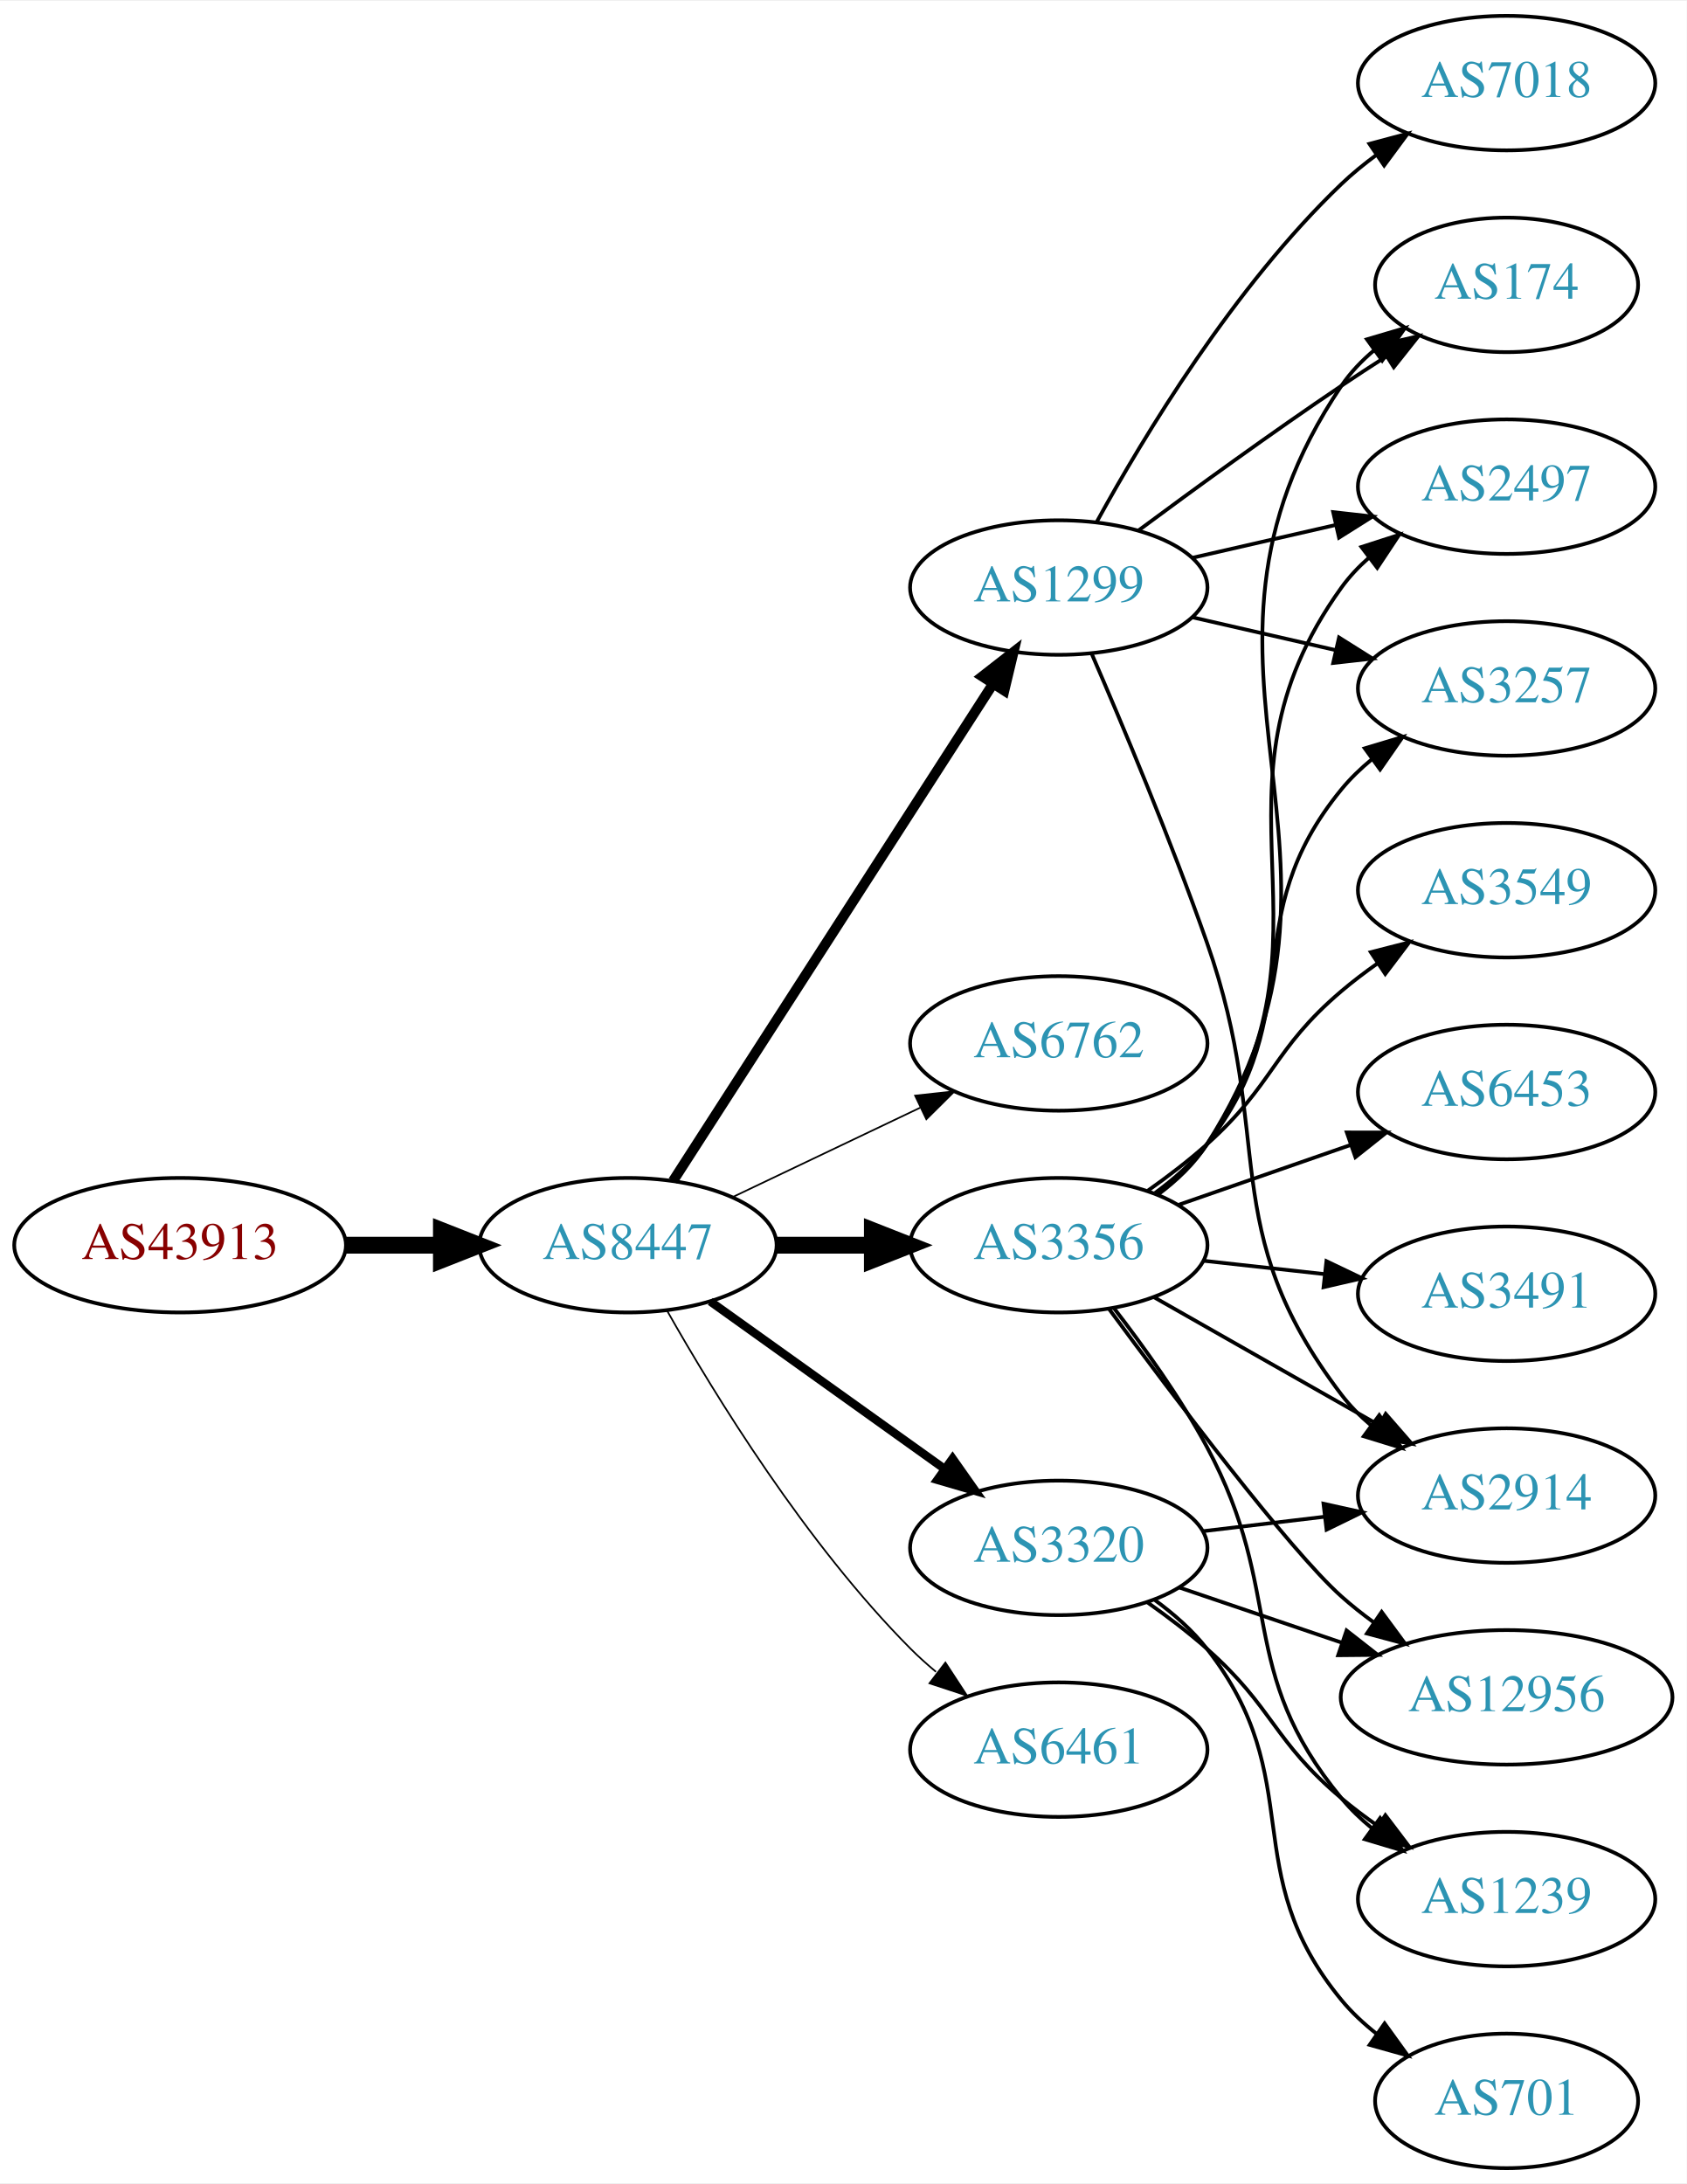
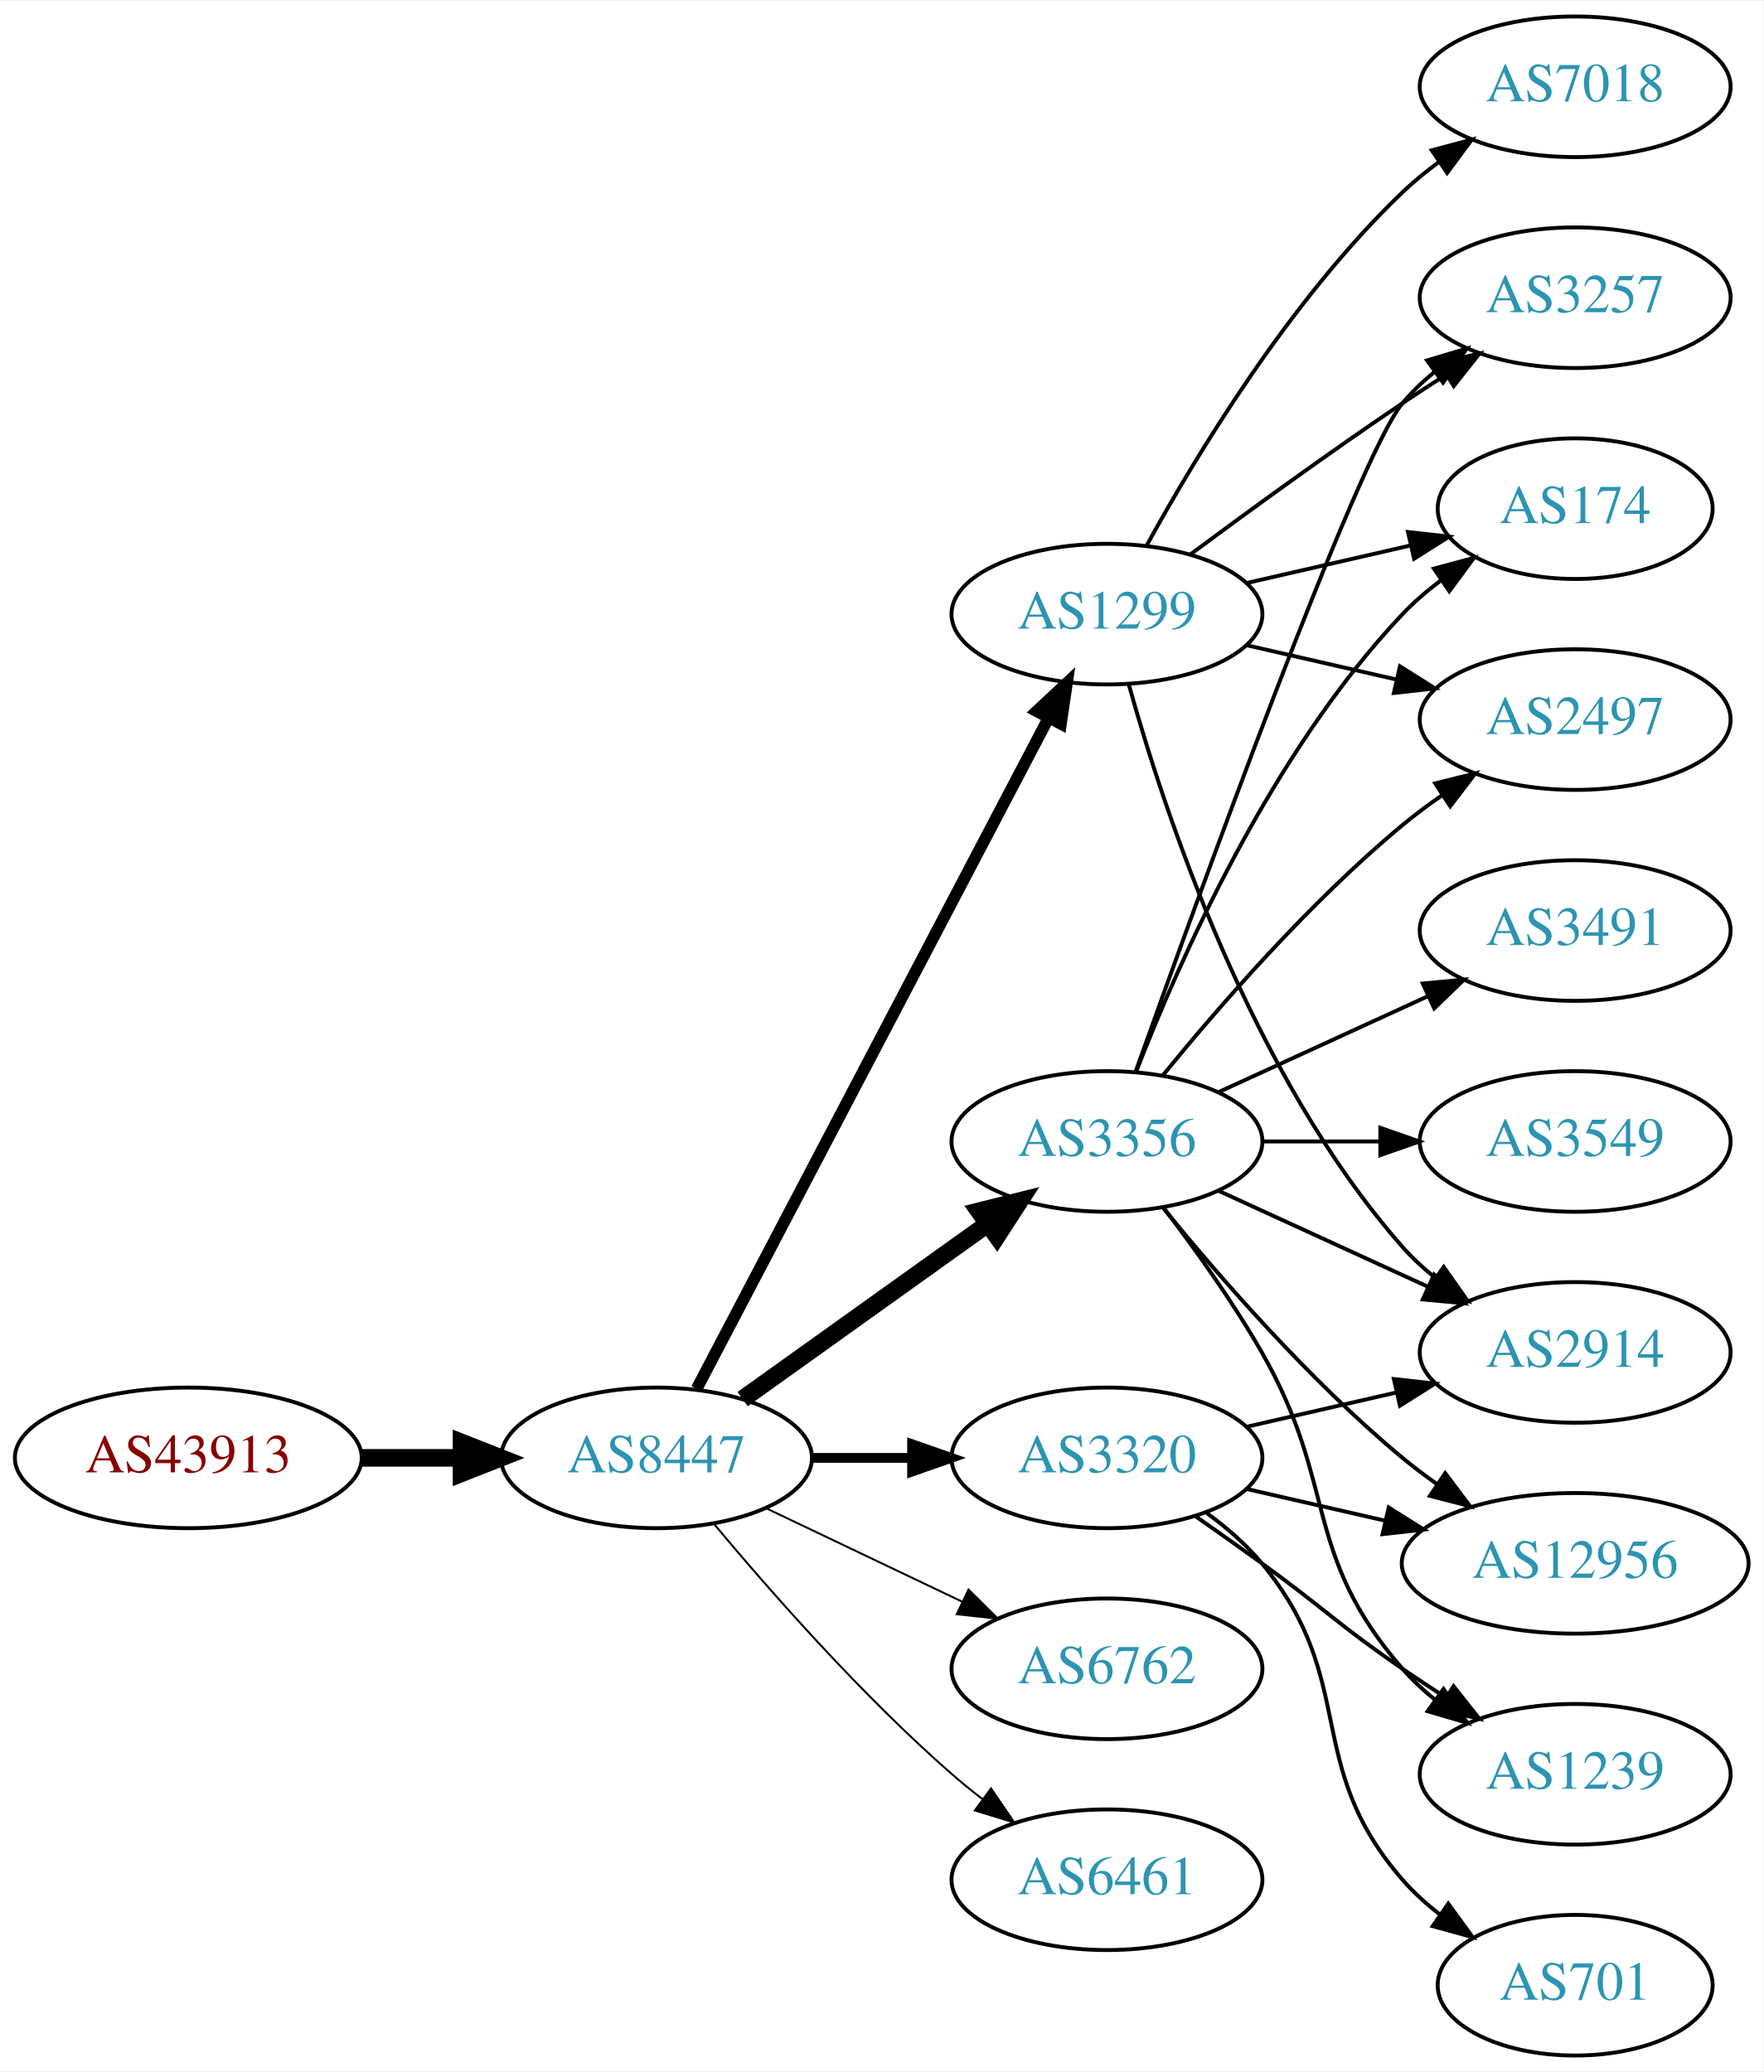
- <svg xmlns="http://www.w3.org/2000/svg" xmlns:xlink="http://www.w3.org/1999/xlink" width="451pt" height="584pt" viewBox="0.00 0.00 451.37 584.00">
-   <g id="graph0" class="graph" transform="scale(1 1) rotate(0) translate(4 580)">
-     <polygon fill="white" stroke="none" points="-4,4 -4,-580 447.37,-580 447.37,4 -4,4" />
+ <svg xmlns="http://www.w3.org/2000/svg" xmlns:xlink="http://www.w3.org/1999/xlink" width="451pt" height="530pt" viewBox="0.00 0.00 451.37 530.00">
+   <g id="graph0" class="graph" transform="scale(1 1) rotate(0) translate(4 526)">
+     <polygon fill="white" stroke="none" points="-4,4 -4,-526 447.37,-526 447.37,4 -4,4" />
    <g id="node1" class="node">
      <g id="a_node1">
        <a xlink:href="/asn/43913" xlink:title="AS43913 ~ AT-AGES-AS [AT]">
-           <ellipse fill="#ffffff" stroke="black" cx="44.196" cy="-247" rx="44.393" ry="18" />
-           <text text-anchor="middle" x="44.196" y="-243.3" font-family="Times,serif" font-size="14.00" fill="#880000">AS43913</text>
+           <ellipse fill="#ffffff" stroke="black" cx="44.196" cy="-153" rx="44.393" ry="18" />
+           <text text-anchor="middle" x="44.196" y="-149.3" font-family="Times,serif" font-size="14.00" fill="#880000">AS43913</text>
        </a>
      </g>
    </g>
    <g id="node2" class="node">
      <g id="a_node2">
        <a xlink:href="/asn/8447" xlink:title="AS8447 ~ A1 Telekom Austria AG [AT]">
-           <ellipse fill="#ffffff" stroke="black" cx="164.039" cy="-247" rx="39.794" ry="18" />
-           <text text-anchor="middle" x="164.039" y="-243.3" font-family="Times,serif" font-size="14.00" fill="#2c94b3">AS8447</text>
+           <ellipse fill="#ffffff" stroke="black" cx="164.039" cy="-153" rx="39.794" ry="18" />
+           <text text-anchor="middle" x="164.039" y="-149.3" font-family="Times,serif" font-size="14.00" fill="#2c94b3">AS8447</text>
        </a>
      </g>
    </g>
    <g id="edge1" class="edge">
-       <path fill="none" stroke="black" stroke-width="4.5" d="M88.407,-247C96.72,-247 105.482,-247 113.965,-247" />
-       <polygon fill="black" stroke="black" stroke-width="4.5" points="114.123,-250.938 124.123,-247 114.123,-243.063 114.123,-250.938" />
+       <path fill="none" stroke="black" stroke-width="4.5" d="M88.407,-153C96.72,-153 105.482,-153 113.965,-153" />
+       <polygon fill="black" stroke="black" stroke-width="4.5" points="114.123,-156.938 124.123,-153 114.123,-149.063 114.123,-156.938" />
    </g>
    <g id="node3" class="node">
      <g id="a_node3">
        <a xlink:href="/asn/1299" xlink:title="AS1299 ~ Telia Carrier [EU]">
-           <ellipse fill="#ffffff" stroke="black" cx="279.332" cy="-423" rx="39.794" ry="18" />
-           <text text-anchor="middle" x="279.332" y="-419.3" font-family="Times,serif" font-size="14.00" fill="#2c94b3">AS1299</text>
+           <ellipse fill="#ffffff" stroke="black" cx="279.332" cy="-369" rx="39.794" ry="18" />
+           <text text-anchor="middle" x="279.332" y="-365.3" font-family="Times,serif" font-size="14.00" fill="#2c94b3">AS1299</text>
        </a>
      </g>
    </g>
    <g id="edge2" class="edge">
-       <path fill="none" stroke="black" stroke-width="2.7" d="M176.108,-264.196C196.075,-295.214 238.22,-360.687 261.68,-397.132" />
-       <polygon fill="black" stroke="black" stroke-width="2.7" points="258.862,-399.22 267.217,-405.734 264.748,-395.431 258.862,-399.22" />
+       <path fill="none" stroke="black" stroke-width="3" d="M174.31,-170.676C194.151,-208.505 240.829,-297.499 264.316,-342.278" />
+       <polygon fill="black" stroke="black" stroke-width="3" points="261.347,-344.152 269.091,-351.383 267.546,-340.901 261.347,-344.152" />
    </g>
    <g id="node4" class="node">
      <g id="a_node4">
-         <a xlink:href="/asn/6762" xlink:title="AS6762 ~ TELECOM ITALIA SPARKLE S.p.A. [IT]">
-           <ellipse fill="#ffffff" stroke="black" cx="279.332" cy="-301" rx="39.794" ry="18" />
-           <text text-anchor="middle" x="279.332" y="-297.3" font-family="Times,serif" font-size="14.00" fill="#2c94b3">AS6762</text>
+         <a xlink:href="/asn/3356" xlink:title="AS3356 ~ Level 3 Parent, LLC [US]">
+           <ellipse fill="#ffffff" stroke="black" cx="279.332" cy="-234" rx="39.794" ry="18" />
+           <text text-anchor="middle" x="279.332" y="-230.3" font-family="Times,serif" font-size="14.00" fill="#2c94b3">AS3356</text>
        </a>
      </g>
    </g>
    <g id="edge3" class="edge">
-       <path fill="none" stroke="black" stroke-width="0.45" d="M192.175,-259.934C207.169,-267.081 225.99,-276.052 242.213,-283.785" />
-       <polygon fill="black" stroke="black" stroke-width="0.45" points="240.884,-287.028 251.417,-288.171 243.895,-280.709 240.884,-287.028" />
+       <path fill="none" stroke="black" stroke-width="4.5" d="M186.083,-168.046C203.697,-180.639 229.036,-198.755 248.701,-212.816" />
+       <polygon fill="black" stroke="black" stroke-width="4.5" points="246.591,-216.147 257.016,-218.76 251.171,-209.741 246.591,-216.147" />
    </g>
    <g id="node5" class="node">
      <g id="a_node5">
-         <a xlink:href="/asn/3356" xlink:title="AS3356 ~ Level 3 Parent, LLC [US]">
-           <ellipse fill="#ffffff" stroke="black" cx="279.332" cy="-247" rx="39.794" ry="18" />
-           <text text-anchor="middle" x="279.332" y="-243.3" font-family="Times,serif" font-size="14.00" fill="#2c94b3">AS3356</text>
+         <a xlink:href="/asn/3320" xlink:title="AS3320 ~ DTAG [DE]">
+           <ellipse fill="#ffffff" stroke="black" cx="279.332" cy="-153" rx="39.794" ry="18" />
+           <text text-anchor="middle" x="279.332" y="-149.3" font-family="Times,serif" font-size="14.00" fill="#2c94b3">AS3320</text>
        </a>
      </g>
    </g>
    <g id="edge4" class="edge">
-       <path fill="none" stroke="black" stroke-width="4.5" d="M203.711,-247C211.914,-247 220.678,-247 229.21,-247" />
-       <polygon fill="black" stroke="black" stroke-width="4.5" points="229.449,-250.938 239.449,-247 229.449,-243.063 229.449,-250.938" />
+       <path fill="none" stroke="black" stroke-width="2.5" d="M203.711,-153C211.914,-153 220.678,-153 229.21,-153" />
+       <polygon fill="black" stroke="black" stroke-width="2.5" points="229.449,-156.5 239.449,-153 229.449,-149.5 229.449,-156.5" />
    </g>
    <g id="node6" class="node">
      <g id="a_node6">
-         <a xlink:href="/asn/3320" xlink:title="AS3320 ~ DTAG [DE]">
-           <ellipse fill="#ffffff" stroke="black" cx="279.332" cy="-166" rx="39.794" ry="18" />
-           <text text-anchor="middle" x="279.332" y="-162.3" font-family="Times,serif" font-size="14.00" fill="#2c94b3">AS3320</text>
+         <a xlink:href="/asn/6762" xlink:title="AS6762 ~ TELECOM ITALIA SPARKLE S.p.A. [IT]">
+           <ellipse fill="#ffffff" stroke="black" cx="279.332" cy="-99" rx="39.794" ry="18" />
+           <text text-anchor="middle" x="279.332" y="-95.3" font-family="Times,serif" font-size="14.00" fill="#2c94b3">AS6762</text>
        </a>
      </g>
    </g>
    <g id="edge5" class="edge">
-       <path fill="none" stroke="black" stroke-width="2.25" d="M186.083,-231.954C203.697,-219.361 229.036,-201.245 248.701,-187.184" />
-       <polygon fill="black" stroke="black" stroke-width="2.25" points="250.917,-189.903 257.016,-181.24 246.845,-184.209 250.917,-189.903" />
+       <path fill="none" stroke="black" stroke-width="0.5" d="M192.175,-140.066C207.169,-132.919 225.99,-123.948 242.213,-116.215" />
+       <polygon fill="black" stroke="black" stroke-width="0.5" points="243.895,-119.291 251.417,-111.829 240.884,-112.972 243.895,-119.291" />
    </g>
    <g id="node7" class="node">
      <g id="a_node7">
        <a xlink:href="/asn/6461" xlink:title="AS6461 ~ Zayo Bandwidth [US]">
-           <ellipse fill="#ffffff" stroke="black" cx="279.332" cy="-112" rx="39.794" ry="18" />
-           <text text-anchor="middle" x="279.332" y="-108.3" font-family="Times,serif" font-size="14.00" fill="#2c94b3">AS6461</text>
+           <ellipse fill="#ffffff" stroke="black" cx="279.332" cy="-45" rx="39.794" ry="18" />
+           <text text-anchor="middle" x="279.332" y="-41.3" font-family="Times,serif" font-size="14.00" fill="#2c94b3">AS6461</text>
        </a>
      </g>
    </g>
    <g id="edge6" class="edge">
-       <path fill="none" stroke="black" stroke-width="0.45" d="M174.498,-229.51C187.28,-206.904 211.712,-167.114 239.685,-139 241.796,-136.879 244.092,-134.812 246.477,-132.829" />
-       <polygon fill="black" stroke="black" stroke-width="0.45" points="248.993,-135.31 254.793,-126.444 244.73,-129.758 248.993,-135.31" />
+       <path fill="none" stroke="black" stroke-width="0.5" d="M178.669,-136.183C192.951,-119.071 216.498,-92.255 239.685,-72 242.151,-69.846 244.789,-67.706 247.487,-65.628" />
+       <polygon fill="black" stroke="black" stroke-width="0.5" points="249.66,-68.375 255.641,-59.63 245.512,-62.736 249.66,-68.375" />
    </g>
    <g id="node8" class="node">
      <g id="a_node8">
-         <a xlink:href="/asn/174" xlink:title="AS174 ~ Cogent Communications [US]">
-           <ellipse fill="#ffffff" stroke="black" cx="399.174" cy="-504" rx="35.194" ry="18" />
-           <text text-anchor="middle" x="399.174" y="-500.3" font-family="Times,serif" font-size="14.00" fill="#2c94b3">AS174</text>
-         </a>
-       </g>
-     </g>
-     <g id="edge7" class="edge">
-       <path fill="none" stroke="black" d="M300.662,-438.277C315.524,-449.304 336.269,-464.407 354.978,-477 358.795,-479.569 362.845,-482.21 366.876,-484.786" />
-       <polygon fill="black" stroke="black" points="365.245,-487.895 375.57,-490.271 368.98,-481.975 365.245,-487.895" />
+         <a xlink:href="/asn/3257" xlink:title="AS3257 ~ GTT [DE]">
+           <ellipse fill="#ffffff" stroke="black" cx="399.174" cy="-450" rx="39.794" ry="18" />
+           <text text-anchor="middle" x="399.174" y="-446.3" font-family="Times,serif" font-size="14.00" fill="#2c94b3">AS3257</text>
+         </a>
+       </g>
+     </g>
+     <g id="edge15" class="edge">
+       <path fill="none" stroke="black" d="M300.662,-384.277C315.524,-395.304 336.269,-410.407 354.978,-423 358.527,-425.389 362.277,-427.839 366.026,-430.242" />
+       <polygon fill="black" stroke="black" points="364.352,-433.325 374.674,-435.712 368.094,-427.409 364.352,-433.325" />
    </g>
    <g id="node9" class="node">
      <g id="a_node9">
-         <a xlink:href="/asn/2497" xlink:title="AS2497 ~ Internet Initiative Japan Inc. [JP]">
-           <ellipse fill="#ffffff" stroke="black" cx="399.174" cy="-450" rx="39.794" ry="18" />
-           <text text-anchor="middle" x="399.174" y="-446.3" font-family="Times,serif" font-size="14.00" fill="#2c94b3">AS2497</text>
-         </a>
-       </g>
-     </g>
-     <g id="edge8" class="edge">
-       <path fill="none" stroke="black" d="M315.051,-430.955C327.051,-433.704 340.672,-436.825 353.364,-439.733" />
-       <polygon fill="black" stroke="black" points="352.767,-443.187 363.296,-442.009 354.33,-436.364 352.767,-443.187" />
+         <a xlink:href="/asn/174" xlink:title="AS174 ~ Cogent Communications [US]">
+           <ellipse fill="#ffffff" stroke="black" cx="399.174" cy="-396" rx="35.194" ry="18" />
+           <text text-anchor="middle" x="399.174" y="-392.3" font-family="Times,serif" font-size="14.00" fill="#2c94b3">AS174</text>
+         </a>
+       </g>
+     </g>
+     <g id="edge17" class="edge">
+       <path fill="none" stroke="black" d="M315.051,-376.955C328.143,-379.955 343.166,-383.396 356.806,-386.522" />
+       <polygon fill="black" stroke="black" points="356.384,-390.016 366.914,-388.838 357.948,-383.193 356.384,-390.016" />
    </g>
    <g id="node10" class="node">
      <g id="a_node10">
        <a xlink:href="/asn/2914" xlink:title="AS2914 ~ NTT America, Inc. [US]">
          <ellipse fill="#ffffff" stroke="black" cx="399.174" cy="-180" rx="39.794" ry="18" />
          <text text-anchor="middle" x="399.174" y="-176.3" font-family="Times,serif" font-size="14.00" fill="#2c94b3">AS2914</text>
        </a>
      </g>
    </g>
+     <g id="edge19" class="edge">
+       <path fill="none" stroke="black" d="M284.904,-351.054C293.81,-319.005 316.094,-251.158 354.978,-207 357.462,-204.179 360.312,-201.551 363.337,-199.129" />
+       <polygon fill="black" stroke="black" points="365.523,-201.869 371.627,-193.209 361.455,-196.172 365.523,-201.869" />
+     </g>
+     <g id="node13" class="node">
+       <g id="a_node13">
+         <a xlink:href="/asn/2497" xlink:title="AS2497 ~ Internet Initiative Japan Inc. [JP]">
+           <ellipse fill="#ffffff" stroke="black" cx="399.174" cy="-342" rx="39.794" ry="18" />
+           <text text-anchor="middle" x="399.174" y="-338.3" font-family="Times,serif" font-size="14.00" fill="#2c94b3">AS2497</text>
+         </a>
+       </g>
+     </g>
+     <g id="edge18" class="edge">
+       <path fill="none" stroke="black" d="M315.051,-361.045C327.051,-358.296 340.672,-355.175 353.364,-352.267" />
+       <polygon fill="black" stroke="black" points="354.33,-355.636 363.296,-349.991 352.767,-348.813 354.33,-355.636" />
+     </g>
+     <g id="node16" class="node">
+       <g id="a_node16">
+         <a xlink:href="/asn/7018" xlink:title="AS7018 ~ AT&amp;T Services, Inc. [US]">
+           <ellipse fill="#ffffff" stroke="black" cx="399.174" cy="-504" rx="39.794" ry="18" />
+           <text text-anchor="middle" x="399.174" y="-500.3" font-family="Times,serif" font-size="14.00" fill="#2c94b3">AS7018</text>
+         </a>
+       </g>
+     </g>
+     <g id="edge16" class="edge">
+       <path fill="none" stroke="black" d="M289.573,-386.713C302.118,-409.561 326.295,-449.611 354.978,-477 357.846,-479.739 361.035,-482.347 364.344,-484.785" />
+       <polygon fill="black" stroke="black" points="362.468,-487.742 372.704,-490.477 366.407,-481.956 362.468,-487.742" />
+     </g>
+     <g id="edge7" class="edge">
+       <path fill="none" stroke="black" d="M286.662,-251.86C302.502,-296.267 343.411,-409.103 354.978,-423 357.383,-425.889 360.179,-428.563 363.172,-431.013" />
+       <polygon fill="black" stroke="black" points="361.26,-433.95 371.415,-436.973 365.361,-428.277 361.26,-433.95" />
+     </g>
+     <g id="edge8" class="edge">
+       <path fill="none" stroke="black" d="M286.855,-251.994C297.605,-279.728 321.262,-333.429 354.978,-369 357.921,-372.105 361.294,-375.001 364.83,-377.655" />
+       <polygon fill="black" stroke="black" points="363.015,-380.654 373.249,-383.397 366.959,-374.871 363.015,-380.654" />
+     </g>
    <g id="edge9" class="edge">
-       <path fill="none" stroke="black" d="M288.119,-405.338C296.322,-386.41 309.36,-355.383 318.978,-328 337.571,-275.063 320.993,-251.644 354.978,-207 357.255,-204.009 359.966,-201.268 362.905,-198.774" />
-       <polygon fill="black" stroke="black" points="365.099,-201.505 371.073,-192.755 360.947,-195.87 365.099,-201.505" />
+       <path fill="none" stroke="black" d="M307.96,-221.339C323.917,-214.027 344.188,-204.739 361.471,-196.819" />
+       <polygon fill="black" stroke="black" points="363.085,-199.929 370.718,-192.581 360.169,-193.565 363.085,-199.929" />
    </g>
    <g id="node11" class="node">
      <g id="a_node11">
-         <a xlink:href="/asn/7018" xlink:title="AS7018 ~ AT&amp;T Services, Inc. [US]">
-           <ellipse fill="#ffffff" stroke="black" cx="399.174" cy="-558" rx="39.794" ry="18" />
-           <text text-anchor="middle" x="399.174" y="-554.3" font-family="Times,serif" font-size="14.00" fill="#2c94b3">AS7018</text>
+         <a xlink:href="/asn/3491" xlink:title="AS3491 ~ PCCW Global, Inc. [US]">
+           <ellipse fill="#ffffff" stroke="black" cx="399.174" cy="-288" rx="39.794" ry="18" />
+           <text text-anchor="middle" x="399.174" y="-284.3" font-family="Times,serif" font-size="14.00" fill="#2c94b3">AS3491</text>
        </a>
      </g>
    </g>
    <g id="edge10" class="edge">
-       <path fill="none" stroke="black" d="M289.573,-440.713C302.118,-463.561 326.295,-503.611 354.978,-531 357.846,-533.739 361.035,-536.347 364.344,-538.785" />
-       <polygon fill="black" stroke="black" points="362.468,-541.742 372.704,-544.477 366.407,-535.956 362.468,-541.742" />
+       <path fill="none" stroke="black" d="M307.96,-246.661C323.917,-253.973 344.188,-263.261 361.471,-271.181" />
+       <polygon fill="black" stroke="black" points="360.169,-274.435 370.718,-275.419 363.085,-268.071 360.169,-274.435" />
    </g>
    <g id="node12" class="node">
      <g id="a_node12">
-         <a xlink:href="/asn/3257" xlink:title="AS3257 ~ GTT [DE]">
-           <ellipse fill="#ffffff" stroke="black" cx="399.174" cy="-396" rx="39.794" ry="18" />
-           <text text-anchor="middle" x="399.174" y="-392.3" font-family="Times,serif" font-size="14.00" fill="#2c94b3">AS3257</text>
+         <a xlink:href="/asn/3549" xlink:title="AS3549 ~ Level 3 Parent, LLC [US]">
+           <ellipse fill="#ffffff" stroke="black" cx="399.174" cy="-234" rx="39.794" ry="18" />
+           <text text-anchor="middle" x="399.174" y="-230.3" font-family="Times,serif" font-size="14.00" fill="#2c94b3">AS3549</text>
        </a>
      </g>
    </g>
    <g id="edge11" class="edge">
-       <path fill="none" stroke="black" d="M315.051,-415.045C327.051,-412.296 340.672,-409.175 353.364,-406.267" />
-       <polygon fill="black" stroke="black" points="354.33,-409.636 363.296,-403.991 352.767,-402.813 354.33,-409.636" />
-     </g>
-     <g id="edge20" class="edge">
-       <path fill="none" stroke="black" d="M305.817,-260.498C310.865,-264.248 315.631,-268.757 318.978,-274 368.289,-351.23 303.707,-401.057 354.978,-477 357.372,-480.546 360.403,-483.716 363.746,-486.525" />
-       <polygon fill="black" stroke="black" points="361.796,-489.433 371.957,-492.433 365.884,-483.752 361.796,-489.433" />
-     </g>
-     <g id="edge18" class="edge">
-       <path fill="none" stroke="black" d="M305.58,-260.655C310.64,-264.396 315.471,-268.863 318.978,-274 357.391,-330.266 315.138,-367.735 354.978,-423 357.058,-425.885 359.551,-428.53 362.275,-430.94" />
-       <polygon fill="black" stroke="black" points="360.331,-433.858 370.415,-437.108 364.559,-428.279 360.331,-433.858" />
-     </g>
-     <g id="edge16" class="edge">
-       <path fill="none" stroke="black" d="M304.749,-233.118C322.208,-223.191 345.909,-209.716 365.069,-198.822" />
-       <polygon fill="black" stroke="black" points="366.825,-201.85 373.788,-193.865 363.365,-195.765 366.825,-201.85" />
-     </g>
-     <g id="edge17" class="edge">
-       <path fill="none" stroke="black" d="M305.114,-260.995C310.198,-264.719 315.156,-269.092 318.978,-274 346.719,-309.625 326.335,-334.096 354.978,-369 357.362,-371.906 360.146,-374.59 363.13,-377.048" />
-       <polygon fill="black" stroke="black" points="361.211,-379.98 371.361,-383.017 365.32,-374.313 361.211,-379.98" />
-     </g>
-     <g id="node13" class="node">
-       <g id="a_node13">
-         <a xlink:href="/asn/6453" xlink:title="AS6453 ~ TATA COMMUNICATIONS (AMERICA) INC [US]">
-           <ellipse fill="#ffffff" stroke="black" cx="399.174" cy="-288" rx="39.794" ry="18" />
-           <text text-anchor="middle" x="399.174" y="-284.3" font-family="Times,serif" font-size="14.00" fill="#2c94b3">AS6453</text>
-         </a>
-       </g>
+       <path fill="none" stroke="black" d="M319.244,-234C328.798,-234 339.147,-234 349.11,-234" />
+       <polygon fill="black" stroke="black" points="349.302,-237.5 359.302,-234 349.302,-230.5 349.302,-237.5" />
    </g>
    <g id="edge12" class="edge">
-       <path fill="none" stroke="black" d="M311.293,-257.772C325.39,-262.677 342.266,-268.548 357.38,-273.807" />
-       <polygon fill="black" stroke="black" points="356.415,-277.177 367.01,-277.157 358.715,-270.566 356.415,-277.177" />
+       <path fill="none" stroke="black" d="M293.751,-251.065C307.865,-268.375 331.28,-295.345 354.978,-315 358.194,-317.668 361.695,-320.27 365.265,-322.741" />
+       <polygon fill="black" stroke="black" points="363.343,-325.666 373.622,-328.236 367.189,-319.817 363.343,-325.666" />
    </g>
    <g id="node14" class="node">
      <g id="a_node14">
+         <a xlink:href="/asn/12956" xlink:title="AS12956 ~ TELXIUS [ES]">
+           <ellipse fill="#ffffff" stroke="black" cx="399.174" cy="-126" rx="44.393" ry="18" />
+           <text text-anchor="middle" x="399.174" y="-122.3" font-family="Times,serif" font-size="14.00" fill="#2c94b3">AS12956</text>
+         </a>
+       </g>
+     </g>
+     <g id="edge13" class="edge">
+       <path fill="none" stroke="black" d="M293.751,-216.935C307.865,-199.625 331.28,-172.655 354.978,-153 357.716,-150.729 360.659,-148.506 363.677,-146.37" />
+       <polygon fill="black" stroke="black" points="365.903,-149.092 372.266,-140.621 362.009,-143.275 365.903,-149.092" />
+     </g>
+     <g id="node15" class="node">
+       <g id="a_node15">
        <a xlink:href="/asn/1239" xlink:title="AS1239 ~ Sprint [US]">
          <ellipse fill="#ffffff" stroke="black" cx="399.174" cy="-72" rx="39.794" ry="18" />
          <text text-anchor="middle" x="399.174" y="-68.3" font-family="Times,serif" font-size="14.00" fill="#2c94b3">AS1239</text>
        </a>
      </g>
    </g>
-     <g id="edge13" class="edge">
-       <path fill="none" stroke="black" d="M294.043,-230.225C302.024,-219.918 311.879,-206.199 318.978,-193 340.169,-153.6 326.538,-133.533 354.978,-99 357.368,-96.099 360.154,-93.416 363.14,-90.961" />
-       <polygon fill="black" stroke="black" points="365.331,-93.696 371.374,-84.994 361.223,-88.028 365.331,-93.696" />
-     </g>
-     <g id="node15" class="node">
-       <g id="a_node15">
-         <a xlink:href="/asn/12956" xlink:title="AS12956 ~ TELXIUS [ES]">
-           <ellipse fill="#ffffff" stroke="black" cx="399.174" cy="-126" rx="44.393" ry="18" />
-           <text text-anchor="middle" x="399.174" y="-122.3" font-family="Times,serif" font-size="14.00" fill="#2c94b3">AS12956</text>
-         </a>
-       </g>
-     </g>
    <g id="edge14" class="edge">
-       <path fill="none" stroke="black" d="M292.754,-229.976C310.116,-206.432 341.069,-165.426 354.978,-153 357.631,-150.63 360.516,-148.339 363.495,-146.159" />
-       <polygon fill="black" stroke="black" points="365.736,-148.868 372.026,-140.342 361.792,-143.084 365.736,-148.868" />
-     </g>
-     <g id="node16" class="node">
-       <g id="a_node16">
-         <a xlink:href="/asn/3491" xlink:title="AS3491 ~ PCCW Global, Inc. [US]">
-           <ellipse fill="#ffffff" stroke="black" cx="399.174" cy="-234" rx="39.794" ry="18" />
-           <text text-anchor="middle" x="399.174" y="-230.3" font-family="Times,serif" font-size="14.00" fill="#2c94b3">AS3491</text>
-         </a>
-       </g>
-     </g>
-     <g id="edge15" class="edge">
-       <path fill="none" stroke="black" d="M317.942,-242.851C328.253,-241.713 339.57,-240.465 350.37,-239.274" />
-       <polygon fill="black" stroke="black" points="350.961,-242.73 360.517,-238.154 350.194,-235.772 350.961,-242.73" />
+       <path fill="none" stroke="black" d="M293.793,-217.087C301.686,-206.73 311.535,-193.008 318.978,-180 338.543,-145.806 329.144,-128.742 354.978,-99 357.443,-96.162 360.28,-93.523 363.297,-91.094" />
+       <polygon fill="black" stroke="black" points="365.484,-93.833 371.575,-85.164 361.408,-88.142 365.484,-93.833" />
+     </g>
+     <g id="edge21" class="edge">
+       <path fill="none" stroke="black" d="M315.051,-160.955C327.051,-163.704 340.672,-166.825 353.364,-169.733" />
+       <polygon fill="black" stroke="black" points="352.767,-173.187 363.296,-172.009 354.33,-166.364 352.767,-173.187" />
+     </g>
+     <g id="edge22" class="edge">
+       <path fill="none" stroke="black" d="M315.051,-145.045C326.189,-142.493 338.725,-139.621 350.618,-136.896" />
+       <polygon fill="black" stroke="black" points="351.446,-140.297 360.412,-134.652 349.883,-133.474 351.446,-140.297" />
+     </g>
+     <g id="edge23" class="edge">
+       <path fill="none" stroke="black" d="M302.089,-137.991C307.623,-134.121 313.542,-129.936 318.978,-126 335.178,-114.271 338.483,-110.311 354.978,-99 358.506,-96.581 362.244,-94.111 365.985,-91.698" />
+       <polygon fill="black" stroke="black" points="368.057,-94.528 374.626,-86.216 364.307,-88.618 368.057,-94.528" />
    </g>
    <g id="node17" class="node">
      <g id="a_node17">
-         <a xlink:href="/asn/3549" xlink:title="AS3549 ~ Level 3 Parent, LLC [US]">
-           <ellipse fill="#ffffff" stroke="black" cx="399.174" cy="-342" rx="39.794" ry="18" />
-           <text text-anchor="middle" x="399.174" y="-338.3" font-family="Times,serif" font-size="14.00" fill="#2c94b3">AS3549</text>
-         </a>
-       </g>
-     </g>
-     <g id="edge19" class="edge">
-       <path fill="none" stroke="black" d="M303.096,-261.546C308.495,-265.359 314.099,-269.633 318.978,-274 337.048,-290.172 336.5,-299.296 354.978,-315 358,-317.568 361.289,-320.065 364.658,-322.437" />
-       <polygon fill="black" stroke="black" points="362.828,-325.423 373.093,-328.045 366.703,-319.594 362.828,-325.423" />
-     </g>
-     <g id="edge23" class="edge">
-       <path fill="none" stroke="black" d="M317.942,-170.468C328.253,-171.693 339.57,-173.038 350.37,-174.321" />
-       <polygon fill="black" stroke="black" points="350.174,-177.822 360.517,-175.526 351,-170.871 350.174,-177.822" />
-     </g>
-     <g id="edge24" class="edge">
-       <path fill="none" stroke="black" d="M303.058,-151.411C308.459,-147.6 314.072,-143.337 318.978,-139 336.898,-123.159 336.659,-114.377 354.978,-99 358.016,-96.45 361.315,-93.965 364.69,-91.601" />
-       <polygon fill="black" stroke="black" points="366.733,-94.446 373.133,-86.002 362.864,-88.612 366.733,-94.446" />
-     </g>
-     <g id="edge21" class="edge">
-       <path fill="none" stroke="black" d="M311.602,-155.386C324.898,-150.872 340.624,-145.535 355,-140.655" />
-       <polygon fill="black" stroke="black" points="356.347,-143.894 364.691,-137.365 354.097,-137.265 356.347,-143.894" />
-     </g>
-     <g id="node18" class="node">
-       <g id="a_node18">
        <a xlink:href="/asn/701" xlink:title="AS701 ~ UUNET [US]">
          <ellipse fill="#ffffff" stroke="black" cx="399.174" cy="-18" rx="35.194" ry="18" />
          <text text-anchor="middle" x="399.174" y="-14.3" font-family="Times,serif" font-size="14.00" fill="#2c94b3">AS701</text>
        </a>
      </g>
    </g>
-     <g id="edge22" class="edge">
-       <path fill="none" stroke="black" d="M305.101,-151.995C310.186,-148.272 315.148,-143.901 318.978,-139 346.526,-103.751 326.538,-79.533 354.978,-45 357.698,-41.698 360.932,-38.679 364.389,-35.955" />
-       <polygon fill="black" stroke="black" points="366.526,-38.732 372.724,-30.139 362.52,-32.992 366.526,-38.732" />
+     <g id="edge20" class="edge">
+       <path fill="none" stroke="black" d="M304.912,-138.844C310.007,-135.128 315.02,-130.799 318.978,-126 344.043,-95.606 329.144,-74.742 354.978,-45 357.784,-41.77 361.071,-38.797 364.559,-36.098" />
+       <polygon fill="black" stroke="black" points="366.693,-38.878 372.925,-30.31 362.71,-33.121 366.693,-38.878" />
    </g>
  </g>
</svg>
